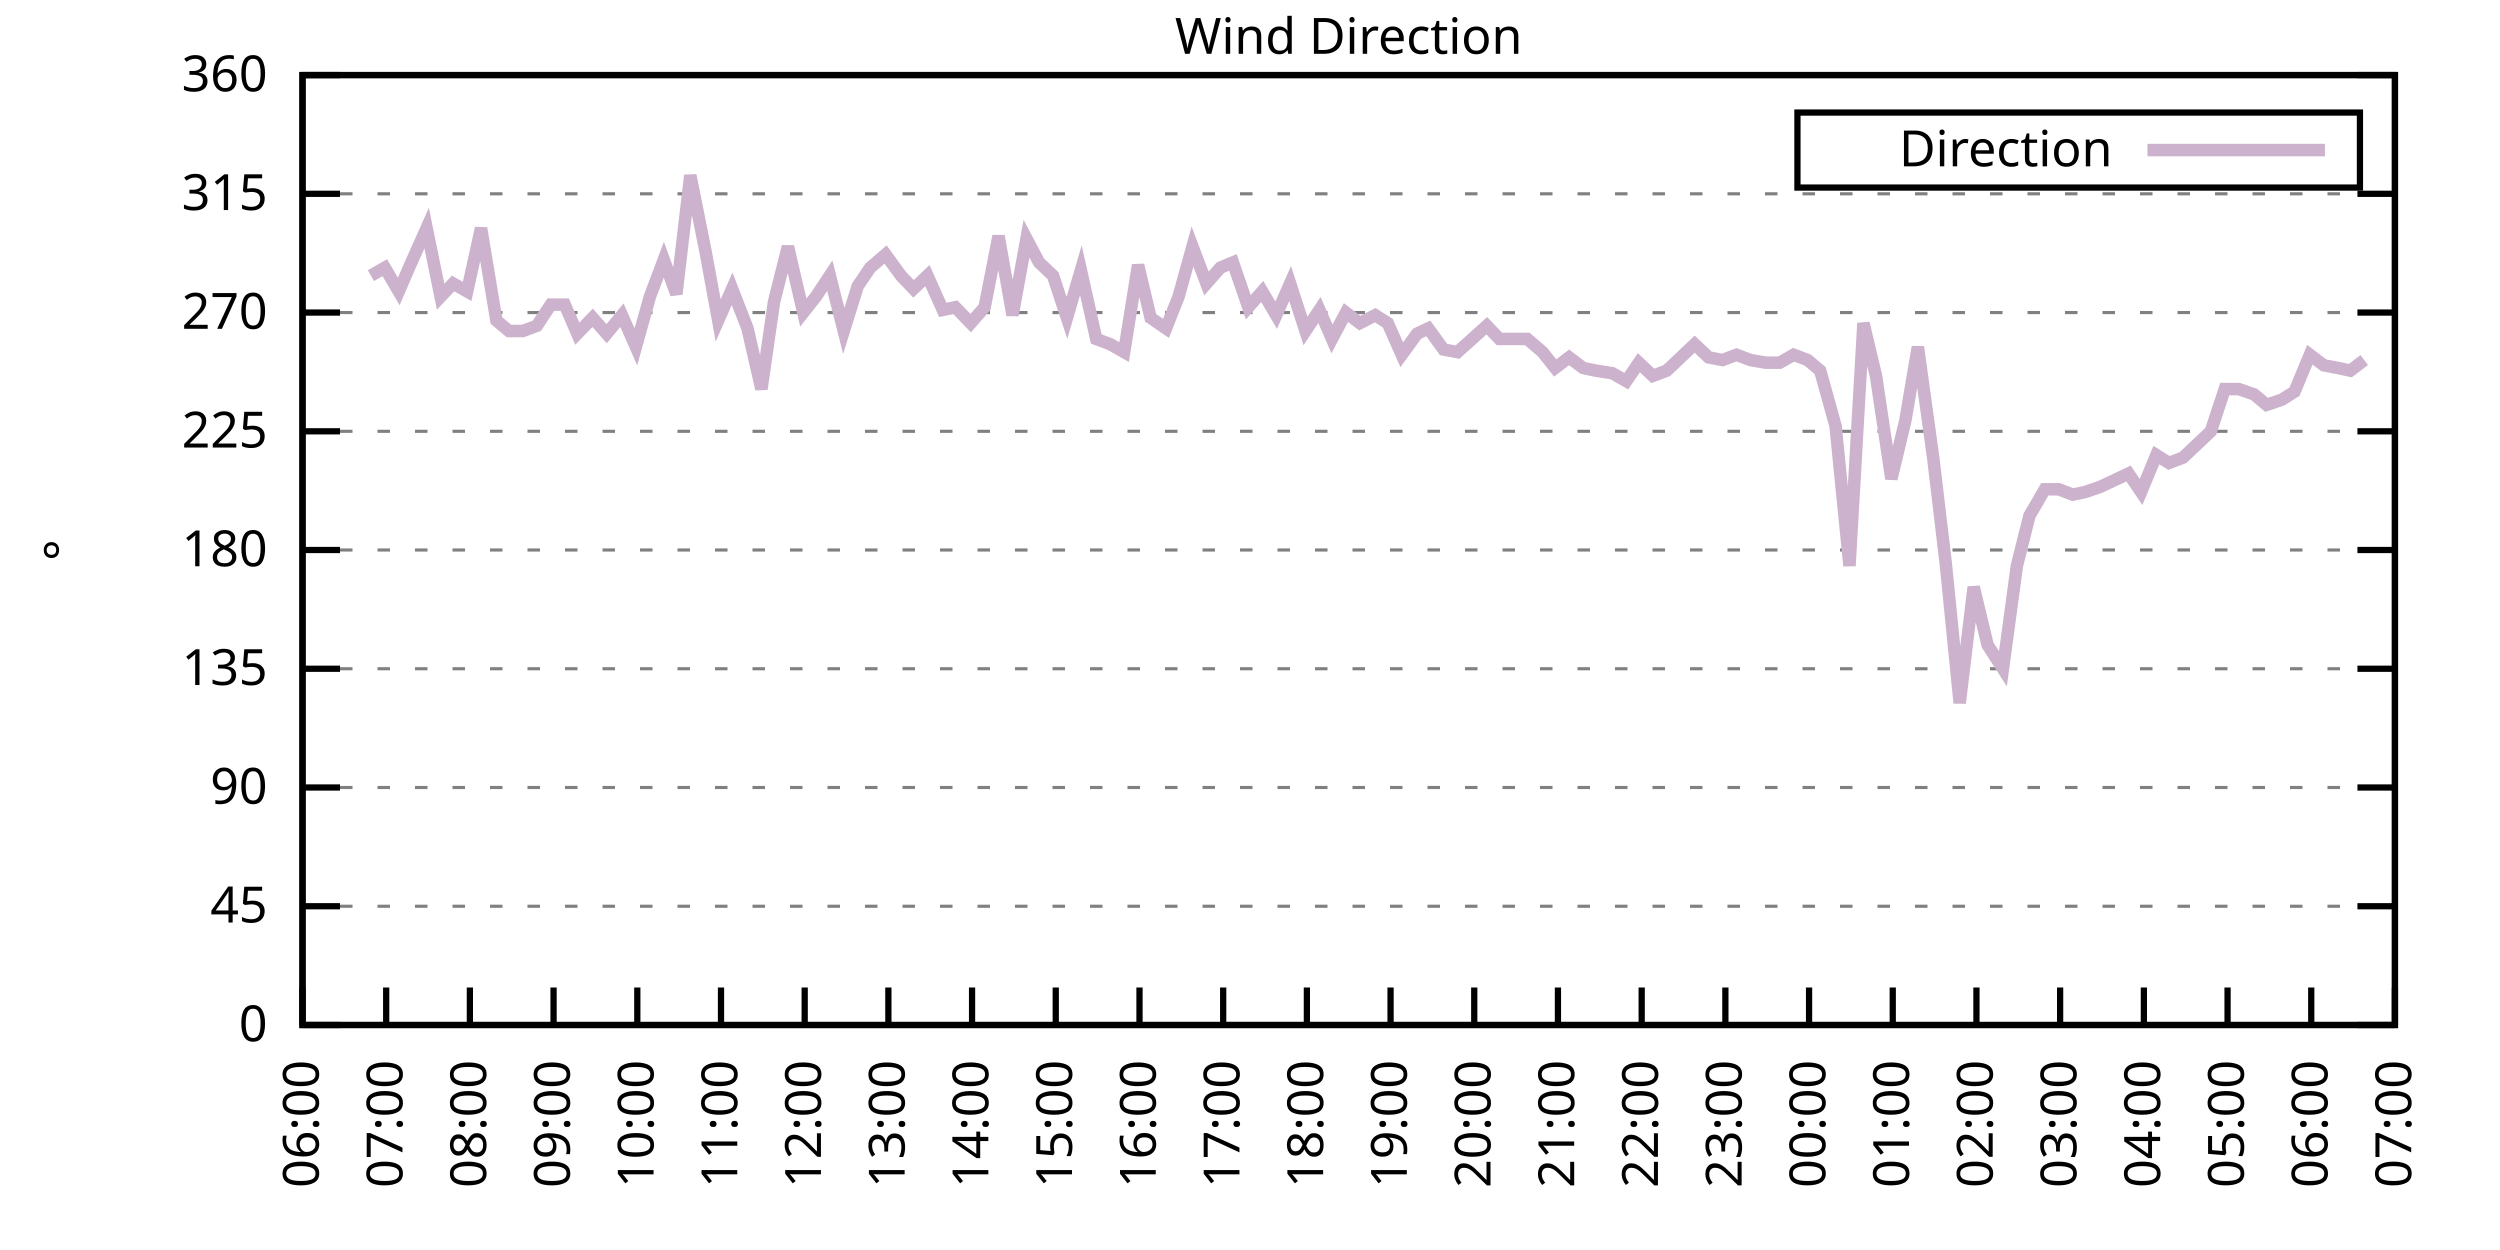
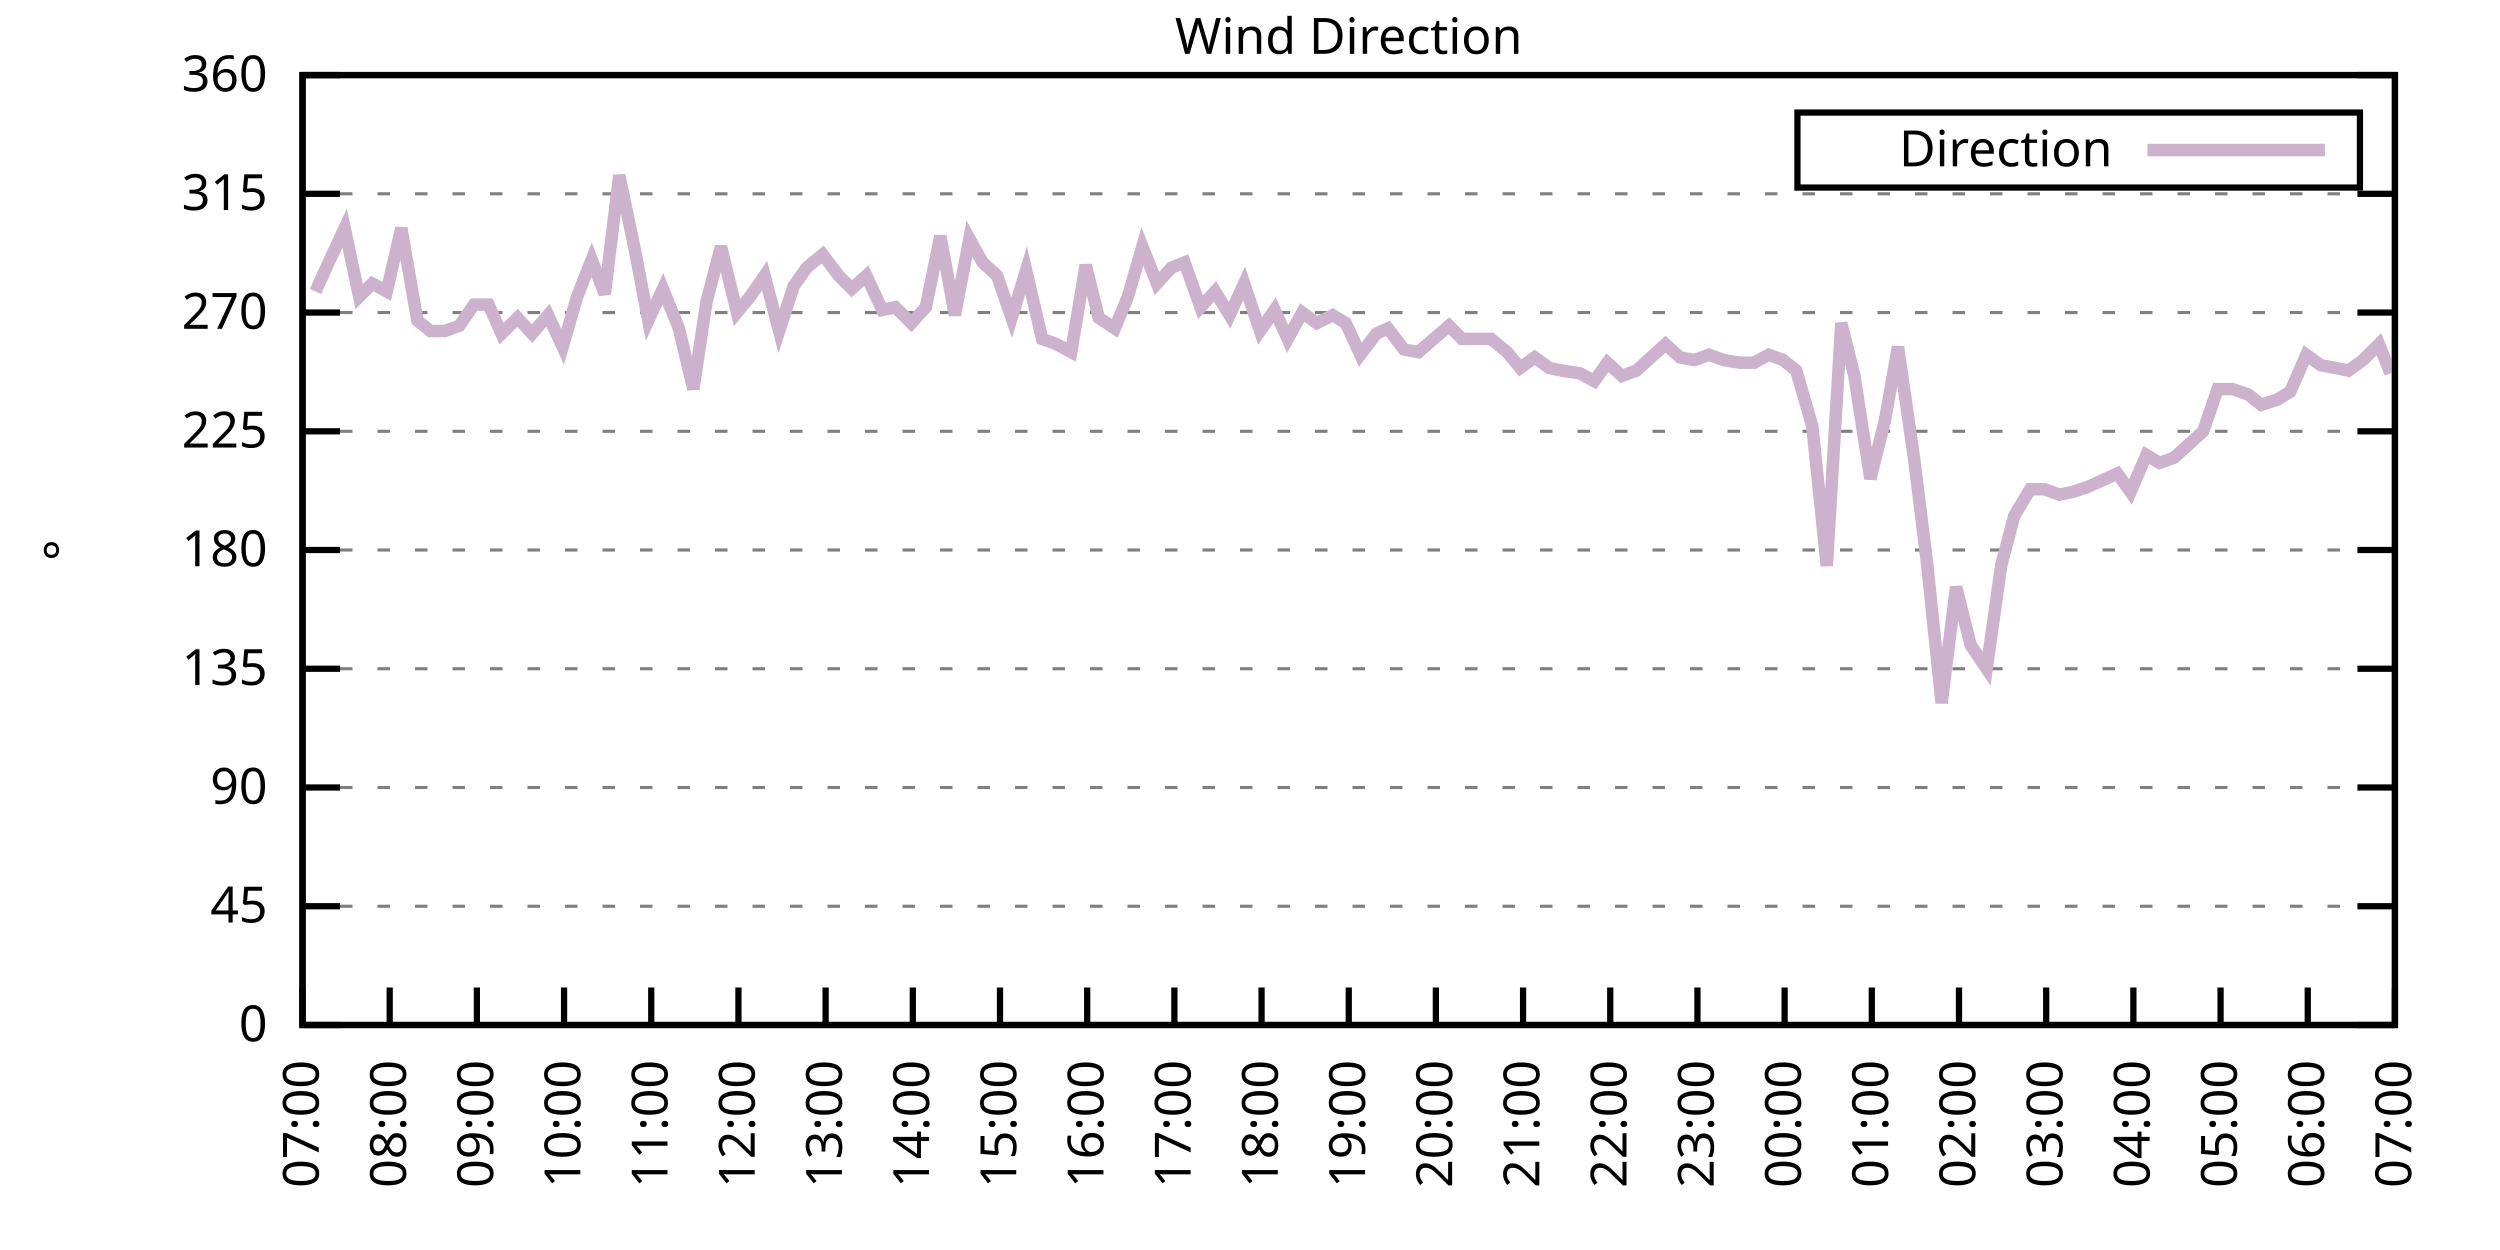
<svg xmlns="http://www.w3.org/2000/svg" xmlns:xlink="http://www.w3.org/1999/xlink" width="400" height="200" viewBox="0 0 400 200">
  <g id="gnuplot_canvas">
    <rect x="0" y="0" width="400" height="200" fill="none" />
    <defs>
      <circle id="gpDot" r="0.5" stroke-width="0.5" stroke="currentColor" />
      <path id="gpPt0" stroke-width="0.333" stroke="currentColor" d="M-1,0 h2 M0,-1 v2" />
      <path id="gpPt1" stroke-width="0.333" stroke="currentColor" d="M-1,-1 L1,1 M1,-1 L-1,1" />
      <path id="gpPt2" stroke-width="0.333" stroke="currentColor" d="M-1,0 L1,0 M0,-1 L0,1 M-1,-1 L1,1 M-1,1 L1,-1" />
      <rect id="gpPt3" stroke-width="0.333" stroke="currentColor" x="-1" y="-1" width="2" height="2" />
      <rect id="gpPt4" stroke-width="0.333" stroke="currentColor" fill="currentColor" x="-1" y="-1" width="2" height="2" />
      <circle id="gpPt5" stroke-width="0.333" stroke="currentColor" cx="0" cy="0" r="1" />
      <use xlink:href="#gpPt5" id="gpPt6" fill="currentColor" stroke="none" />
      <path id="gpPt7" stroke-width="0.333" stroke="currentColor" d="M0,-1.33 L-1.33,0.67 L1.33,0.67 z" />
      <use xlink:href="#gpPt7" id="gpPt8" fill="currentColor" stroke="none" />
      <use xlink:href="#gpPt7" id="gpPt9" stroke="currentColor" transform="rotate(180)" />
      <use xlink:href="#gpPt9" id="gpPt10" fill="currentColor" stroke="none" />
      <use xlink:href="#gpPt3" id="gpPt11" stroke="currentColor" transform="rotate(45)" />
      <use xlink:href="#gpPt11" id="gpPt12" fill="currentColor" stroke="none" />
      <path id="gpPt13" stroke-width="0.333" stroke="currentColor" d="M0,1.330 L1.265,0.411 L0.782,-1.067 L-0.782,-1.076 L-1.265,0.411 z" />
      <use xlink:href="#gpPt13" id="gpPt14" fill="currentColor" stroke="none" />
      <filter id="textbox" filterUnits="objectBoundingBox" x="0" y="0" height="1" width="1">
        <feFlood flood-color="white" flood-opacity="1" result="bgnd" />
        <feComposite in="SourceGraphic" in2="bgnd" operator="atop" />
      </filter>
      <filter id="greybox" filterUnits="objectBoundingBox" x="0" y="0" height="1" width="1">
        <feFlood flood-color="lightgrey" flood-opacity="1" result="grey" />
        <feComposite in="SourceGraphic" in2="grey" operator="atop" />
      </filter>
    </defs>
    <g fill="none" color="white" stroke="currentColor" stroke-width="1.00" stroke-linecap="butt" stroke-linejoin="miter">
</g>
    <g fill="none" color="black" stroke="currentColor" stroke-width="1.00" stroke-linecap="butt" stroke-linejoin="miter">
      <g stroke="none" shape-rendering="crispEdges">
        <polygon fill="rgb(255, 255, 255)" points="48.40,164.00 383.18,164.00 383.18,12.02 48.40,12.02 " />
      </g>
    </g>
    <g fill="none" color="black" stroke="currentColor" stroke-width="1.00" stroke-linecap="butt" stroke-linejoin="miter">
</g>
    <g fill="none" color="black" stroke="black" stroke-width="0.50" stroke-linecap="butt" stroke-linejoin="miter">
</g>
    <g fill="none" color="gray" stroke="currentColor" stroke-width="0.50" stroke-linecap="butt" stroke-linejoin="miter">
      <path stroke="gray" stroke-dasharray="2,4" class="gridline" d="M48.40,164.00 L383.19,164.00  " />
    </g>
    <g fill="none" color="gray" stroke="gray" stroke-width="1.00" stroke-linecap="butt" stroke-linejoin="miter">
</g>
    <g fill="none" color="black" stroke="currentColor" stroke-width="1.00" stroke-linecap="butt" stroke-linejoin="miter">
      <path stroke="black" d="M48.40,164.00 L54.40,164.00 M383.19,164.00 L377.19,164.00  " />
      <g transform="translate(42.80,166.60)" stroke="none" fill="black" font-family="Sans" font-size="8.00" text-anchor="end">
        <text>
          <tspan font-family="Sans"> 0</tspan>
        </text>
      </g>
    </g>
    <g fill="none" color="black" stroke="currentColor" stroke-width="1.00" stroke-linecap="butt" stroke-linejoin="miter">
</g>
    <g fill="none" color="black" stroke="black" stroke-width="0.50" stroke-linecap="butt" stroke-linejoin="miter">
</g>
    <g fill="none" color="gray" stroke="currentColor" stroke-width="0.50" stroke-linecap="butt" stroke-linejoin="miter">
      <path stroke="gray" stroke-dasharray="2,4" class="gridline" d="M48.40,145.00 L383.19,145.00  " />
    </g>
    <g fill="none" color="gray" stroke="gray" stroke-width="1.00" stroke-linecap="butt" stroke-linejoin="miter">
</g>
    <g fill="none" color="black" stroke="currentColor" stroke-width="1.00" stroke-linecap="butt" stroke-linejoin="miter">
      <path stroke="black" d="M48.40,145.00 L54.40,145.00 M383.19,145.00 L377.19,145.00  " />
      <g transform="translate(42.80,147.60)" stroke="none" fill="black" font-family="Sans" font-size="8.00" text-anchor="end">
        <text>
          <tspan font-family="Sans"> 45</tspan>
        </text>
      </g>
    </g>
    <g fill="none" color="black" stroke="currentColor" stroke-width="1.00" stroke-linecap="butt" stroke-linejoin="miter">
</g>
    <g fill="none" color="black" stroke="black" stroke-width="0.50" stroke-linecap="butt" stroke-linejoin="miter">
</g>
    <g fill="none" color="gray" stroke="currentColor" stroke-width="0.50" stroke-linecap="butt" stroke-linejoin="miter">
      <path stroke="gray" stroke-dasharray="2,4" class="gridline" d="M48.40,126.00 L383.19,126.00  " />
    </g>
    <g fill="none" color="gray" stroke="gray" stroke-width="1.00" stroke-linecap="butt" stroke-linejoin="miter">
</g>
    <g fill="none" color="black" stroke="currentColor" stroke-width="1.00" stroke-linecap="butt" stroke-linejoin="miter">
      <path stroke="black" d="M48.40,126.00 L54.40,126.00 M383.19,126.00 L377.19,126.00  " />
      <g transform="translate(42.80,128.60)" stroke="none" fill="black" font-family="Sans" font-size="8.00" text-anchor="end">
        <text>
          <tspan font-family="Sans"> 90</tspan>
        </text>
      </g>
    </g>
    <g fill="none" color="black" stroke="currentColor" stroke-width="1.00" stroke-linecap="butt" stroke-linejoin="miter">
</g>
    <g fill="none" color="black" stroke="black" stroke-width="0.50" stroke-linecap="butt" stroke-linejoin="miter">
</g>
    <g fill="none" color="gray" stroke="currentColor" stroke-width="0.50" stroke-linecap="butt" stroke-linejoin="miter">
      <path stroke="gray" stroke-dasharray="2,4" class="gridline" d="M48.40,107.00 L383.19,107.00  " />
    </g>
    <g fill="none" color="gray" stroke="gray" stroke-width="1.00" stroke-linecap="butt" stroke-linejoin="miter">
</g>
    <g fill="none" color="black" stroke="currentColor" stroke-width="1.00" stroke-linecap="butt" stroke-linejoin="miter">
      <path stroke="black" d="M48.40,107.00 L54.40,107.00 M383.19,107.00 L377.19,107.00  " />
      <g transform="translate(42.80,109.60)" stroke="none" fill="black" font-family="Sans" font-size="8.00" text-anchor="end">
        <text>
          <tspan font-family="Sans"> 135</tspan>
        </text>
      </g>
    </g>
    <g fill="none" color="black" stroke="currentColor" stroke-width="1.00" stroke-linecap="butt" stroke-linejoin="miter">
</g>
    <g fill="none" color="black" stroke="black" stroke-width="0.50" stroke-linecap="butt" stroke-linejoin="miter">
</g>
    <g fill="none" color="gray" stroke="currentColor" stroke-width="0.50" stroke-linecap="butt" stroke-linejoin="miter">
      <path stroke="gray" stroke-dasharray="2,4" class="gridline" d="M48.40,88.00 L383.19,88.00  " />
    </g>
    <g fill="none" color="gray" stroke="gray" stroke-width="1.00" stroke-linecap="butt" stroke-linejoin="miter">
</g>
    <g fill="none" color="black" stroke="currentColor" stroke-width="1.00" stroke-linecap="butt" stroke-linejoin="miter">
      <path stroke="black" d="M48.40,88.00 L54.40,88.00 M383.19,88.00 L377.19,88.00  " />
      <g transform="translate(42.80,90.60)" stroke="none" fill="black" font-family="Sans" font-size="8.00" text-anchor="end">
        <text>
          <tspan font-family="Sans"> 180</tspan>
        </text>
      </g>
    </g>
    <g fill="none" color="black" stroke="currentColor" stroke-width="1.00" stroke-linecap="butt" stroke-linejoin="miter">
</g>
    <g fill="none" color="black" stroke="black" stroke-width="0.50" stroke-linecap="butt" stroke-linejoin="miter">
</g>
    <g fill="none" color="gray" stroke="currentColor" stroke-width="0.50" stroke-linecap="butt" stroke-linejoin="miter">
      <path stroke="gray" stroke-dasharray="2,4" class="gridline" d="M48.40,69.01 L383.19,69.01  " />
    </g>
    <g fill="none" color="gray" stroke="gray" stroke-width="1.00" stroke-linecap="butt" stroke-linejoin="miter">
</g>
    <g fill="none" color="black" stroke="currentColor" stroke-width="1.00" stroke-linecap="butt" stroke-linejoin="miter">
      <path stroke="black" d="M48.40,69.01 L54.40,69.01 M383.19,69.01 L377.19,69.01  " />
      <g transform="translate(42.80,71.61)" stroke="none" fill="black" font-family="Sans" font-size="8.00" text-anchor="end">
        <text>
          <tspan font-family="Sans"> 225</tspan>
        </text>
      </g>
    </g>
    <g fill="none" color="black" stroke="currentColor" stroke-width="1.00" stroke-linecap="butt" stroke-linejoin="miter">
</g>
    <g fill="none" color="black" stroke="black" stroke-width="0.50" stroke-linecap="butt" stroke-linejoin="miter">
</g>
    <g fill="none" color="gray" stroke="currentColor" stroke-width="0.50" stroke-linecap="butt" stroke-linejoin="miter">
      <path stroke="gray" stroke-dasharray="2,4" class="gridline" d="M48.40,50.01 L383.19,50.01  " />
    </g>
    <g fill="none" color="gray" stroke="gray" stroke-width="1.00" stroke-linecap="butt" stroke-linejoin="miter">
</g>
    <g fill="none" color="black" stroke="currentColor" stroke-width="1.00" stroke-linecap="butt" stroke-linejoin="miter">
      <path stroke="black" d="M48.40,50.01 L54.40,50.01 M383.19,50.01 L377.19,50.01  " />
      <g transform="translate(42.80,52.61)" stroke="none" fill="black" font-family="Sans" font-size="8.00" text-anchor="end">
        <text>
          <tspan font-family="Sans"> 270</tspan>
        </text>
      </g>
    </g>
    <g fill="none" color="black" stroke="currentColor" stroke-width="1.00" stroke-linecap="butt" stroke-linejoin="miter">
</g>
    <g fill="none" color="black" stroke="black" stroke-width="0.50" stroke-linecap="butt" stroke-linejoin="miter">
</g>
    <g fill="none" color="gray" stroke="currentColor" stroke-width="0.50" stroke-linecap="butt" stroke-linejoin="miter">
      <path stroke="gray" stroke-dasharray="2,4" class="gridline" d="M48.40,31.01 L383.19,31.01  " />
    </g>
    <g fill="none" color="gray" stroke="gray" stroke-width="1.00" stroke-linecap="butt" stroke-linejoin="miter">
</g>
    <g fill="none" color="black" stroke="currentColor" stroke-width="1.00" stroke-linecap="butt" stroke-linejoin="miter">
      <path stroke="black" d="M48.40,31.01 L54.40,31.01 M383.19,31.01 L377.19,31.01  " />
      <g transform="translate(42.80,33.61)" stroke="none" fill="black" font-family="Sans" font-size="8.00" text-anchor="end">
        <text>
          <tspan font-family="Sans"> 315</tspan>
        </text>
      </g>
    </g>
    <g fill="none" color="black" stroke="currentColor" stroke-width="1.00" stroke-linecap="butt" stroke-linejoin="miter">
</g>
    <g fill="none" color="black" stroke="black" stroke-width="0.50" stroke-linecap="butt" stroke-linejoin="miter">
</g>
    <g fill="none" color="gray" stroke="currentColor" stroke-width="0.50" stroke-linecap="butt" stroke-linejoin="miter">
      <path stroke="gray" stroke-dasharray="2,4" class="gridline" d="M48.40,12.01 L383.19,12.01  " />
    </g>
    <g fill="none" color="gray" stroke="gray" stroke-width="1.00" stroke-linecap="butt" stroke-linejoin="miter">
</g>
    <g fill="none" color="black" stroke="currentColor" stroke-width="1.00" stroke-linecap="butt" stroke-linejoin="miter">
      <path stroke="black" d="M48.40,12.01 L54.40,12.01 M383.19,12.01 L377.19,12.01  " />
      <g transform="translate(42.80,14.61)" stroke="none" fill="black" font-family="Sans" font-size="8.00" text-anchor="end">
        <text>
          <tspan font-family="Sans"> 360</tspan>
        </text>
      </g>
    </g>
    <g fill="none" color="black" stroke="currentColor" stroke-width="1.00" stroke-linecap="butt" stroke-linejoin="miter">
      <path stroke="black" d="M48.40,164.00 L48.40,158.00  " />
      <g transform="translate(51.00,169.60) rotate(270.00)" stroke="none" fill="black" font-family="Sans" font-size="8.00" text-anchor="end">
        <text>
-           <tspan font-family="Sans">06:00</tspan>
-         </text>
-       </g>
-     </g>
-     <g fill="none" color="black" stroke="currentColor" stroke-width="1.00" stroke-linecap="butt" stroke-linejoin="miter">
-       <path stroke="black" d="M61.79,164.00 L61.79,158.00  " />
-       <g transform="translate(64.39,169.60) rotate(270.00)" stroke="none" fill="black" font-family="Sans" font-size="8.00" text-anchor="end">
-         <text>
          <tspan font-family="Sans">07:00</tspan>
        </text>
      </g>
    </g>
    <g fill="none" color="black" stroke="currentColor" stroke-width="1.00" stroke-linecap="butt" stroke-linejoin="miter">
-       <path stroke="black" d="M75.18,164.00 L75.18,158.00  " />
-       <g transform="translate(77.78,169.60) rotate(270.00)" stroke="none" fill="black" font-family="Sans" font-size="8.00" text-anchor="end">
+       <path stroke="black" d="M62.35,164.00 L62.35,158.00  " />
+       <g transform="translate(64.95,169.60) rotate(270.00)" stroke="none" fill="black" font-family="Sans" font-size="8.00" text-anchor="end">
        <text>
          <tspan font-family="Sans">08:00</tspan>
        </text>
      </g>
    </g>
    <g fill="none" color="black" stroke="currentColor" stroke-width="1.00" stroke-linecap="butt" stroke-linejoin="miter">
-       <path stroke="black" d="M88.57,164.00 L88.57,158.00  " />
-       <g transform="translate(91.17,169.60) rotate(270.00)" stroke="none" fill="black" font-family="Sans" font-size="8.00" text-anchor="end">
+       <path stroke="black" d="M76.30,164.00 L76.30,158.00  " />
+       <g transform="translate(78.90,169.60) rotate(270.00)" stroke="none" fill="black" font-family="Sans" font-size="8.00" text-anchor="end">
        <text>
          <tspan font-family="Sans">09:00</tspan>
        </text>
      </g>
    </g>
    <g fill="none" color="black" stroke="currentColor" stroke-width="1.00" stroke-linecap="butt" stroke-linejoin="miter">
-       <path stroke="black" d="M101.97,164.00 L101.97,158.00  " />
-       <g transform="translate(104.57,169.60) rotate(270.00)" stroke="none" fill="black" font-family="Sans" font-size="8.00" text-anchor="end">
+       <path stroke="black" d="M90.25,164.00 L90.25,158.00  " />
+       <g transform="translate(92.85,169.60) rotate(270.00)" stroke="none" fill="black" font-family="Sans" font-size="8.00" text-anchor="end">
        <text>
          <tspan font-family="Sans">10:00</tspan>
        </text>
      </g>
    </g>
    <g fill="none" color="black" stroke="currentColor" stroke-width="1.00" stroke-linecap="butt" stroke-linejoin="miter">
-       <path stroke="black" d="M115.36,164.00 L115.36,158.00  " />
-       <g transform="translate(117.96,169.60) rotate(270.00)" stroke="none" fill="black" font-family="Sans" font-size="8.00" text-anchor="end">
+       <path stroke="black" d="M104.20,164.00 L104.20,158.00  " />
+       <g transform="translate(106.80,169.60) rotate(270.00)" stroke="none" fill="black" font-family="Sans" font-size="8.00" text-anchor="end">
        <text>
          <tspan font-family="Sans">11:00</tspan>
        </text>
      </g>
    </g>
    <g fill="none" color="black" stroke="currentColor" stroke-width="1.00" stroke-linecap="butt" stroke-linejoin="miter">
-       <path stroke="black" d="M128.75,164.00 L128.75,158.00  " />
-       <g transform="translate(131.35,169.60) rotate(270.00)" stroke="none" fill="black" font-family="Sans" font-size="8.00" text-anchor="end">
+       <path stroke="black" d="M118.15,164.00 L118.15,158.00  " />
+       <g transform="translate(120.75,169.60) rotate(270.00)" stroke="none" fill="black" font-family="Sans" font-size="8.00" text-anchor="end">
        <text>
          <tspan font-family="Sans">12:00</tspan>
        </text>
      </g>
    </g>
    <g fill="none" color="black" stroke="currentColor" stroke-width="1.00" stroke-linecap="butt" stroke-linejoin="miter">
-       <path stroke="black" d="M142.14,164.00 L142.14,158.00  " />
-       <g transform="translate(144.74,169.60) rotate(270.00)" stroke="none" fill="black" font-family="Sans" font-size="8.00" text-anchor="end">
+       <path stroke="black" d="M132.10,164.00 L132.10,158.00  " />
+       <g transform="translate(134.70,169.60) rotate(270.00)" stroke="none" fill="black" font-family="Sans" font-size="8.00" text-anchor="end">
        <text>
          <tspan font-family="Sans">13:00</tspan>
        </text>
      </g>
    </g>
    <g fill="none" color="black" stroke="currentColor" stroke-width="1.00" stroke-linecap="butt" stroke-linejoin="miter">
-       <path stroke="black" d="M155.53,164.00 L155.53,158.00  " />
-       <g transform="translate(158.13,169.60) rotate(270.00)" stroke="none" fill="black" font-family="Sans" font-size="8.00" text-anchor="end">
+       <path stroke="black" d="M146.05,164.00 L146.05,158.00  " />
+       <g transform="translate(148.65,169.60) rotate(270.00)" stroke="none" fill="black" font-family="Sans" font-size="8.00" text-anchor="end">
        <text>
          <tspan font-family="Sans">14:00</tspan>
        </text>
      </g>
    </g>
    <g fill="none" color="black" stroke="currentColor" stroke-width="1.00" stroke-linecap="butt" stroke-linejoin="miter">
-       <path stroke="black" d="M168.92,164.00 L168.92,158.00  " />
-       <g transform="translate(171.52,169.60) rotate(270.00)" stroke="none" fill="black" font-family="Sans" font-size="8.00" text-anchor="end">
+       <path stroke="black" d="M160.00,164.00 L160.00,158.00  " />
+       <g transform="translate(162.60,169.60) rotate(270.00)" stroke="none" fill="black" font-family="Sans" font-size="8.00" text-anchor="end">
        <text>
          <tspan font-family="Sans">15:00</tspan>
        </text>
      </g>
    </g>
    <g fill="none" color="black" stroke="currentColor" stroke-width="1.00" stroke-linecap="butt" stroke-linejoin="miter">
-       <path stroke="black" d="M182.32,164.00 L182.32,158.00  " />
-       <g transform="translate(184.92,169.60) rotate(270.00)" stroke="none" fill="black" font-family="Sans" font-size="8.00" text-anchor="end">
+       <path stroke="black" d="M173.95,164.00 L173.95,158.00  " />
+       <g transform="translate(176.55,169.60) rotate(270.00)" stroke="none" fill="black" font-family="Sans" font-size="8.00" text-anchor="end">
        <text>
          <tspan font-family="Sans">16:00</tspan>
        </text>
      </g>
    </g>
    <g fill="none" color="black" stroke="currentColor" stroke-width="1.00" stroke-linecap="butt" stroke-linejoin="miter">
-       <path stroke="black" d="M195.71,164.00 L195.71,158.00  " />
-       <g transform="translate(198.31,169.60) rotate(270.00)" stroke="none" fill="black" font-family="Sans" font-size="8.00" text-anchor="end">
+       <path stroke="black" d="M187.90,164.00 L187.90,158.00  " />
+       <g transform="translate(190.50,169.60) rotate(270.00)" stroke="none" fill="black" font-family="Sans" font-size="8.00" text-anchor="end">
        <text>
          <tspan font-family="Sans">17:00</tspan>
        </text>
      </g>
    </g>
    <g fill="none" color="black" stroke="currentColor" stroke-width="1.00" stroke-linecap="butt" stroke-linejoin="miter">
-       <path stroke="black" d="M209.10,164.00 L209.10,158.00  " />
-       <g transform="translate(211.70,169.60) rotate(270.00)" stroke="none" fill="black" font-family="Sans" font-size="8.00" text-anchor="end">
+       <path stroke="black" d="M201.85,164.00 L201.85,158.00  " />
+       <g transform="translate(204.45,169.60) rotate(270.00)" stroke="none" fill="black" font-family="Sans" font-size="8.00" text-anchor="end">
        <text>
          <tspan font-family="Sans">18:00</tspan>
        </text>
      </g>
    </g>
    <g fill="none" color="black" stroke="currentColor" stroke-width="1.00" stroke-linecap="butt" stroke-linejoin="miter">
-       <path stroke="black" d="M222.49,164.00 L222.49,158.00  " />
-       <g transform="translate(225.09,169.60) rotate(270.00)" stroke="none" fill="black" font-family="Sans" font-size="8.00" text-anchor="end">
+       <path stroke="black" d="M215.80,164.00 L215.80,158.00  " />
+       <g transform="translate(218.40,169.60) rotate(270.00)" stroke="none" fill="black" font-family="Sans" font-size="8.00" text-anchor="end">
        <text>
          <tspan font-family="Sans">19:00</tspan>
        </text>
      </g>
    </g>
    <g fill="none" color="black" stroke="currentColor" stroke-width="1.00" stroke-linecap="butt" stroke-linejoin="miter">
-       <path stroke="black" d="M235.88,164.00 L235.88,158.00  " />
-       <g transform="translate(238.48,169.60) rotate(270.00)" stroke="none" fill="black" font-family="Sans" font-size="8.00" text-anchor="end">
+       <path stroke="black" d="M229.74,164.00 L229.74,158.00  " />
+       <g transform="translate(232.34,169.60) rotate(270.00)" stroke="none" fill="black" font-family="Sans" font-size="8.00" text-anchor="end">
        <text>
          <tspan font-family="Sans">20:00</tspan>
        </text>
      </g>
    </g>
    <g fill="none" color="black" stroke="currentColor" stroke-width="1.00" stroke-linecap="butt" stroke-linejoin="miter">
-       <path stroke="black" d="M249.27,164.00 L249.27,158.00  " />
-       <g transform="translate(251.87,169.60) rotate(270.00)" stroke="none" fill="black" font-family="Sans" font-size="8.00" text-anchor="end">
+       <path stroke="black" d="M243.69,164.00 L243.69,158.00  " />
+       <g transform="translate(246.29,169.60) rotate(270.00)" stroke="none" fill="black" font-family="Sans" font-size="8.00" text-anchor="end">
        <text>
          <tspan font-family="Sans">21:00</tspan>
        </text>
      </g>
    </g>
    <g fill="none" color="black" stroke="currentColor" stroke-width="1.00" stroke-linecap="butt" stroke-linejoin="miter">
-       <path stroke="black" d="M262.67,164.00 L262.67,158.00  " />
-       <g transform="translate(265.27,169.60) rotate(270.00)" stroke="none" fill="black" font-family="Sans" font-size="8.00" text-anchor="end">
+       <path stroke="black" d="M257.64,164.00 L257.64,158.00  " />
+       <g transform="translate(260.24,169.60) rotate(270.00)" stroke="none" fill="black" font-family="Sans" font-size="8.00" text-anchor="end">
        <text>
          <tspan font-family="Sans">22:00</tspan>
        </text>
      </g>
    </g>
    <g fill="none" color="black" stroke="currentColor" stroke-width="1.00" stroke-linecap="butt" stroke-linejoin="miter">
-       <path stroke="black" d="M276.06,164.00 L276.06,158.00  " />
-       <g transform="translate(278.66,169.60) rotate(270.00)" stroke="none" fill="black" font-family="Sans" font-size="8.00" text-anchor="end">
+       <path stroke="black" d="M271.59,164.00 L271.59,158.00  " />
+       <g transform="translate(274.19,169.60) rotate(270.00)" stroke="none" fill="black" font-family="Sans" font-size="8.00" text-anchor="end">
        <text>
          <tspan font-family="Sans">23:00</tspan>
        </text>
      </g>
    </g>
    <g fill="none" color="black" stroke="currentColor" stroke-width="1.00" stroke-linecap="butt" stroke-linejoin="miter">
-       <path stroke="black" d="M289.45,164.00 L289.45,158.00  " />
-       <g transform="translate(292.05,169.60) rotate(270.00)" stroke="none" fill="black" font-family="Sans" font-size="8.00" text-anchor="end">
+       <path stroke="black" d="M285.54,164.00 L285.54,158.00  " />
+       <g transform="translate(288.14,169.60) rotate(270.00)" stroke="none" fill="black" font-family="Sans" font-size="8.00" text-anchor="end">
        <text>
          <tspan font-family="Sans">00:00</tspan>
        </text>
      </g>
    </g>
    <g fill="none" color="black" stroke="currentColor" stroke-width="1.00" stroke-linecap="butt" stroke-linejoin="miter">
-       <path stroke="black" d="M302.84,164.00 L302.84,158.00  " />
-       <g transform="translate(305.44,169.60) rotate(270.00)" stroke="none" fill="black" font-family="Sans" font-size="8.00" text-anchor="end">
+       <path stroke="black" d="M299.49,164.00 L299.49,158.00  " />
+       <g transform="translate(302.09,169.60) rotate(270.00)" stroke="none" fill="black" font-family="Sans" font-size="8.00" text-anchor="end">
        <text>
          <tspan font-family="Sans">01:00</tspan>
        </text>
      </g>
    </g>
    <g fill="none" color="black" stroke="currentColor" stroke-width="1.00" stroke-linecap="butt" stroke-linejoin="miter">
-       <path stroke="black" d="M316.23,164.00 L316.23,158.00  " />
-       <g transform="translate(318.83,169.60) rotate(270.00)" stroke="none" fill="black" font-family="Sans" font-size="8.00" text-anchor="end">
+       <path stroke="black" d="M313.44,164.00 L313.44,158.00  " />
+       <g transform="translate(316.04,169.60) rotate(270.00)" stroke="none" fill="black" font-family="Sans" font-size="8.00" text-anchor="end">
        <text>
          <tspan font-family="Sans">02:00</tspan>
        </text>
      </g>
    </g>
    <g fill="none" color="black" stroke="currentColor" stroke-width="1.00" stroke-linecap="butt" stroke-linejoin="miter">
-       <path stroke="black" d="M329.62,164.00 L329.62,158.00  " />
-       <g transform="translate(332.22,169.60) rotate(270.00)" stroke="none" fill="black" font-family="Sans" font-size="8.00" text-anchor="end">
+       <path stroke="black" d="M327.39,164.00 L327.39,158.00  " />
+       <g transform="translate(329.99,169.60) rotate(270.00)" stroke="none" fill="black" font-family="Sans" font-size="8.00" text-anchor="end">
        <text>
          <tspan font-family="Sans">03:00</tspan>
        </text>
      </g>
    </g>
    <g fill="none" color="black" stroke="currentColor" stroke-width="1.00" stroke-linecap="butt" stroke-linejoin="miter">
-       <path stroke="black" d="M343.02,164.00 L343.02,158.00  " />
-       <g transform="translate(345.62,169.60) rotate(270.00)" stroke="none" fill="black" font-family="Sans" font-size="8.00" text-anchor="end">
+       <path stroke="black" d="M341.34,164.00 L341.34,158.00  " />
+       <g transform="translate(343.94,169.60) rotate(270.00)" stroke="none" fill="black" font-family="Sans" font-size="8.00" text-anchor="end">
        <text>
          <tspan font-family="Sans">04:00</tspan>
        </text>
      </g>
    </g>
    <g fill="none" color="black" stroke="currentColor" stroke-width="1.00" stroke-linecap="butt" stroke-linejoin="miter">
-       <path stroke="black" d="M356.41,164.00 L356.41,158.00  " />
-       <g transform="translate(359.01,169.60) rotate(270.00)" stroke="none" fill="black" font-family="Sans" font-size="8.00" text-anchor="end">
+       <path stroke="black" d="M355.29,164.00 L355.29,158.00  " />
+       <g transform="translate(357.89,169.60) rotate(270.00)" stroke="none" fill="black" font-family="Sans" font-size="8.00" text-anchor="end">
        <text>
          <tspan font-family="Sans">05:00</tspan>
        </text>
      </g>
    </g>
    <g fill="none" color="black" stroke="currentColor" stroke-width="1.00" stroke-linecap="butt" stroke-linejoin="miter">
-       <path stroke="black" d="M369.80,164.00 L369.80,158.00  " />
-       <g transform="translate(372.40,169.60) rotate(270.00)" stroke="none" fill="black" font-family="Sans" font-size="8.00" text-anchor="end">
+       <path stroke="black" d="M369.24,164.00 L369.24,158.00  " />
+       <g transform="translate(371.84,169.60) rotate(270.00)" stroke="none" fill="black" font-family="Sans" font-size="8.00" text-anchor="end">
        <text>
          <tspan font-family="Sans">06:00</tspan>
        </text>
      </g>
    </g>
    <g fill="none" color="black" stroke="currentColor" stroke-width="1.00" stroke-linecap="butt" stroke-linejoin="miter">
      <path stroke="black" d="M383.19,164.00 L383.19,158.00  " />
      <g transform="translate(385.79,169.60) rotate(270.00)" stroke="none" fill="black" font-family="Sans" font-size="8.00" text-anchor="end">
        <text>
          <tspan font-family="Sans">07:00</tspan>
        </text>
      </g>
    </g>
    <g fill="none" color="black" stroke="currentColor" stroke-width="1.00" stroke-linecap="butt" stroke-linejoin="miter">
</g>
    <g fill="none" color="black" stroke="currentColor" stroke-width="1.00" stroke-linecap="butt" stroke-linejoin="miter">
      <path stroke="black" d="M48.40,12.01 L48.40,164.00 L383.19,164.00 L383.19,12.01 L48.40,12.01 Z  " />
    </g>
    <g fill="none" color="black" stroke="currentColor" stroke-width="1.00" stroke-linecap="butt" stroke-linejoin="miter">
</g>
    <g fill="none" color="black" stroke="currentColor" stroke-width="1.00" stroke-linecap="butt" stroke-linejoin="miter">
      <path stroke="black" d="M287.59,30.01 L287.59,18.01 L377.59,18.01 L377.59,30.01 L287.59,30.01 Z  " />
    </g>
    <g id="Wind_direction_plot_1">
      <g fill="none" color="white" stroke="black" stroke-width="2.00" stroke-linecap="butt" stroke-linejoin="miter">
</g>
      <g fill="none" color="black" stroke="currentColor" stroke-width="2.00" stroke-linecap="butt" stroke-linejoin="miter">
        <g transform="translate(337.99,26.61)" stroke="none" fill="black" font-family="Sans" font-size="8.00" text-anchor="end">
          <text>
            <tspan font-family="Sans">Direction</tspan>
          </text>
        </g>
      </g>
      <g fill="none" color="black" stroke="currentColor" stroke-width="2.00" stroke-linecap="butt" stroke-linejoin="miter">
-         <path stroke="rgb(204, 178, 204)" d="M343.59,24.01 L371.99,24.01 M59.34,44.10 L61.57,42.83 L63.80,46.63 L65.81,41.99 L68.26,36.50 L70.50,47.47   L72.50,45.36 L74.74,46.63 L76.97,36.50 L79.42,51.27 L81.43,52.96 L83.66,52.96 L85.90,52.12 L88.13,48.74   L90.36,48.74 L92.37,53.39 L94.82,50.85 L97.06,53.39 L99.51,50.43 L101.74,55.50 L103.98,47.47 L106.21,41.56   L108.22,47.05 L110.45,28.05 L112.90,40.30 L114.91,51.27 L117.14,46.21 L119.60,52.54 L121.83,62.25 L123.84,48.32   L126.07,39.45 L128.53,50.01 L130.54,47.47 L132.77,44.10 L135.00,52.96 L137.23,45.79 L139.24,42.83 L141.69,40.72   L144.15,44.10 L146.16,46.21 L148.39,44.10 L150.85,49.59 L152.85,49.16 L155.31,51.70 L157.54,49.16 L159.77,37.76   L162.01,50.43 L164.24,38.19 L166.25,41.99 L168.48,44.10 L170.71,50.85 L172.94,43.25 L175.40,54.23 L177.63,55.07   L179.86,56.34 L182.09,42.41 L184.10,50.85 L186.56,52.54 L188.57,47.47 L190.80,39.45 L193.03,45.36 L195.26,42.83   L197.27,41.99 L199.73,49.16 L201.96,46.63 L204.19,50.43 L206.42,45.36 L208.88,52.96 L211.11,49.59 L213.12,54.23   L215.35,50.01 L217.58,51.70 L220.04,50.43 L222.04,51.70 L224.28,56.76 L226.73,53.39 L228.52,52.54 L230.97,55.92   L233.20,56.34 L237.89,52.12 L239.90,54.23 L242.13,54.23 L244.36,54.23 L246.82,56.34 L248.83,58.87 L251.06,57.18   L253.29,58.87 L255.30,59.30 L257.98,59.72 L260.21,60.98 L262.22,58.03 L264.45,60.14 L266.68,59.30 L268.92,57.18   L271.15,55.07 L273.38,57.18 L275.61,57.61 L277.84,56.76 L280.07,57.61 L282.53,58.03 L284.76,58.03 L286.99,56.76   L289.23,57.61 L291.23,59.30 L293.69,68.16 L295.92,90.54 L298.15,51.70 L300.16,60.14 L302.62,76.61 L304.85,67.32   L306.86,55.50 L309.31,73.23 L311.32,90.12 L313.55,112.49 L315.79,93.92 L318.02,103.20 L320.47,107.00 L322.70,90.54   L324.71,82.52 L327.17,78.29 L329.40,78.29 L331.63,79.14 L333.64,78.72 L336.10,77.87 L340.56,75.76 L342.57,78.72   L345.02,72.81 L347.03,74.07 L349.26,73.23 L351.50,71.12 L353.73,69.01 L355.96,62.25 L358.19,62.25 L360.65,63.10   L362.66,64.78 L365.11,63.94 L367.12,62.67 L369.58,56.76 L371.81,58.45 L374.04,58.87 L376.05,59.30 L378.28,57.61    " />
+         <path stroke="rgb(204, 178, 204)" d="M343.59,24.01 L371.99,24.01 M50.49,46.63 L52.58,41.99 L55.14,36.50 L57.47,47.47 L59.56,45.36 L61.88,46.63   L64.21,36.50 L66.77,51.27 L68.86,52.96 L71.18,52.96 L73.51,52.12 L75.83,48.74 L78.16,48.74 L80.25,53.39   L82.81,50.85 L85.13,53.39 L87.69,50.43 L90.02,55.50 L92.34,47.47 L94.67,41.56 L96.76,47.05 L99.08,28.05   L101.64,40.30 L103.73,51.27 L106.06,46.21 L108.62,52.54 L110.94,62.25 L113.03,48.32 L115.36,39.45 L117.92,50.01   L120.01,47.47 L122.33,44.10 L124.66,52.96 L126.98,45.79 L129.08,42.83 L131.63,40.72 L134.19,44.10 L136.28,46.21   L138.61,44.10 L141.16,49.59 L143.26,49.16 L145.81,51.70 L148.14,49.16 L150.46,37.76 L152.79,50.43 L155.11,38.19   L157.21,41.99 L159.53,44.10 L161.86,50.85 L164.18,43.25 L166.74,54.23 L169.06,55.07 L171.39,56.34 L173.71,42.41   L175.81,50.85 L178.36,52.54 L180.46,47.47 L182.78,39.45 L185.11,45.36 L187.43,42.83 L189.52,41.99 L192.08,49.16   L194.41,46.63 L196.73,50.43 L199.06,45.36 L201.61,52.96 L203.94,49.59 L206.03,54.23 L208.36,50.01 L210.68,51.70   L213.24,50.43 L215.33,51.70 L217.65,56.76 L220.21,53.39 L222.07,52.54 L224.63,55.92 L226.95,56.34 L231.84,52.12   L233.93,54.23 L236.25,54.23 L238.58,54.23 L241.14,56.34 L243.23,58.87 L245.55,57.18 L247.88,58.87 L249.97,59.30   L252.76,59.72 L255.09,60.98 L257.18,58.03 L259.50,60.14 L261.83,59.30 L264.15,57.18 L266.48,55.07 L268.80,57.18   L271.13,57.61 L273.45,56.76 L275.78,57.61 L278.34,58.03 L280.66,58.03 L282.99,56.76 L285.31,57.61 L287.40,59.30   L289.96,68.16 L292.29,90.54 L294.61,51.70 L296.70,60.14 L299.26,76.61 L301.58,67.32 L303.68,55.50 L306.23,73.23   L308.33,90.12 L310.65,112.49 L312.98,93.92 L315.30,103.20 L317.86,107.00 L320.18,90.54 L322.28,82.52 L324.83,78.29   L327.16,78.29 L329.48,79.14 L331.58,78.72 L334.13,77.87 L338.78,75.76 L340.88,78.72 L343.43,72.81 L345.53,74.07   L347.85,73.23 L350.18,71.12 L352.50,69.01 L354.83,62.25 L357.15,62.25 L359.71,63.10 L361.80,64.78 L364.36,63.94   L366.45,62.67 L369.01,56.76 L371.33,58.45 L373.66,58.87 L375.75,59.30 L378.08,57.61 L380.63,55.07 L382.49,59.72    " />
      </g>
    </g>
    <g fill="none" color="black" stroke="currentColor" stroke-width="2.00" stroke-linecap="butt" stroke-linejoin="miter">
</g>
    <g fill="none" color="black" stroke="black" stroke-width="1.00" stroke-linecap="butt" stroke-linejoin="miter">
</g>
    <g fill="none" color="black" stroke="currentColor" stroke-width="1.00" stroke-linecap="butt" stroke-linejoin="miter">
      <path stroke="black" d="M48.40,12.01 L48.40,164.00 L383.19,164.00 L383.19,12.01 L48.40,12.01 Z  " />
      <g transform="translate(12.80,88.01) rotate(270.00)" stroke="none" fill="black" font-family="Sans" font-size="8.00" text-anchor="middle">
        <text>
          <tspan font-family="Sans">°</tspan>
        </text>
      </g>
    </g>
    <g fill="none" color="black" stroke="currentColor" stroke-width="1.00" stroke-linecap="butt" stroke-linejoin="miter">
</g>
    <g fill="none" color="black" stroke="currentColor" stroke-width="1.00" stroke-linecap="butt" stroke-linejoin="miter">
      <g transform="translate(215.79,8.61)" stroke="none" fill="black" font-family="Sans" font-size="8.00" text-anchor="middle">
        <text>
          <tspan font-family="Sans">Wind Direction</tspan>
        </text>
      </g>
    </g>
    <g fill="none" color="black" stroke="currentColor" stroke-width="1.00" stroke-linecap="butt" stroke-linejoin="miter">
</g>
  </g>
</svg>
